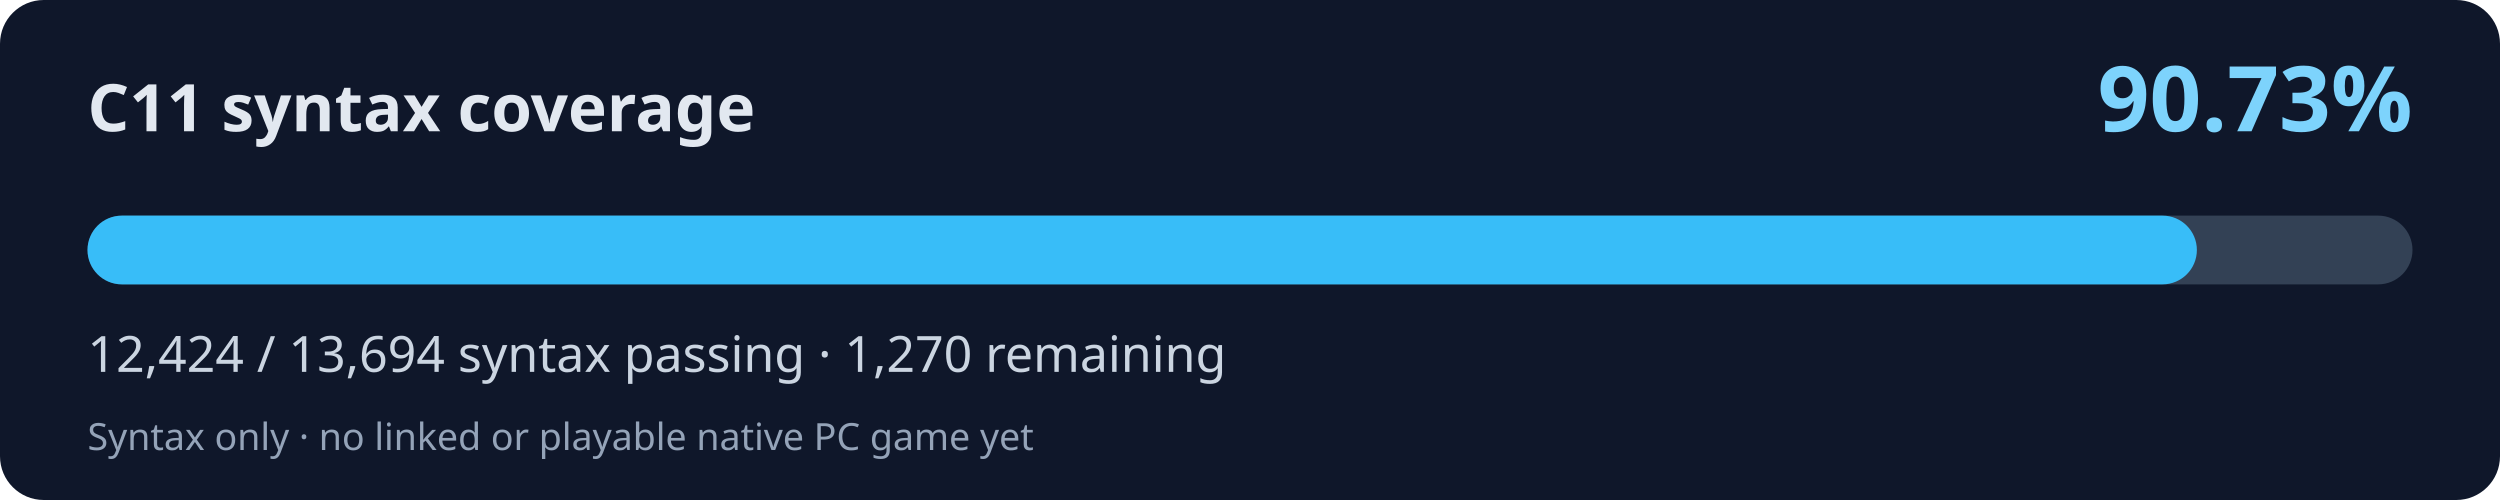
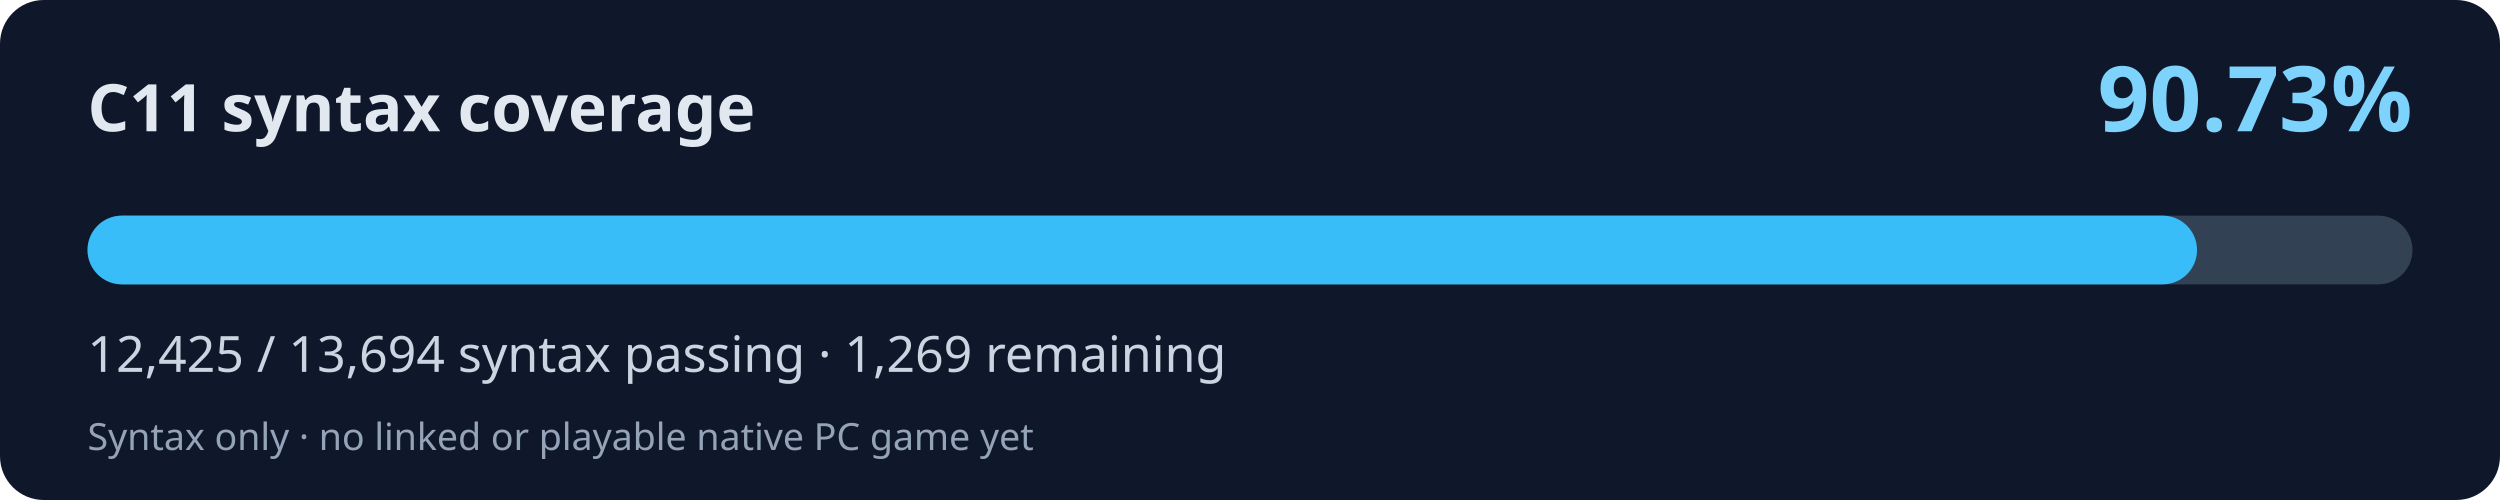
<svg xmlns="http://www.w3.org/2000/svg" width="800" height="160" viewBox="0 0 800 160" role="img" aria-labelledby="title desc">
  <rect width="800" height="160" rx="14" fill="#0f172a" />
  <text x="28" y="42" fill="#e2e8f0" font-family="system-ui,Segoe UI,sans-serif" font-weight="700" font-size="21">C11 syntax coverage</text>
  <text x="772" y="42" fill="#7dd3fc" font-family="system-ui,Segoe UI,sans-serif" font-weight="700" font-size="29" text-anchor="end">90.73%</text>
  <rect x="28" y="69" width="744" height="22" rx="11" fill="#334155" />
-   <rect x="28" y="69" width="675.00" height="22" rx="11" fill="#38bdf8" />
-   <text x="28" y="119" fill="#cbd5e1" font-family="system-ui,Segoe UI,sans-serif" font-size="16">12,424 / 13,694 syntax passing · 1,270 remaining</text>
+   <rect x="28" y="69" width="675.05" height="22" rx="11" fill="#38bdf8" />
+   <text x="28" y="119" fill="#cbd5e1" font-family="system-ui,Segoe UI,sans-serif" font-size="16">12,425 / 13,694 syntax passing · 1,269 remaining</text>
  <text x="28" y="144" fill="#94a3b8" font-family="system-ui,Segoe UI,sans-serif" font-size="12">Syntax only · no linked or playable native PC game yet</text>
</svg>
